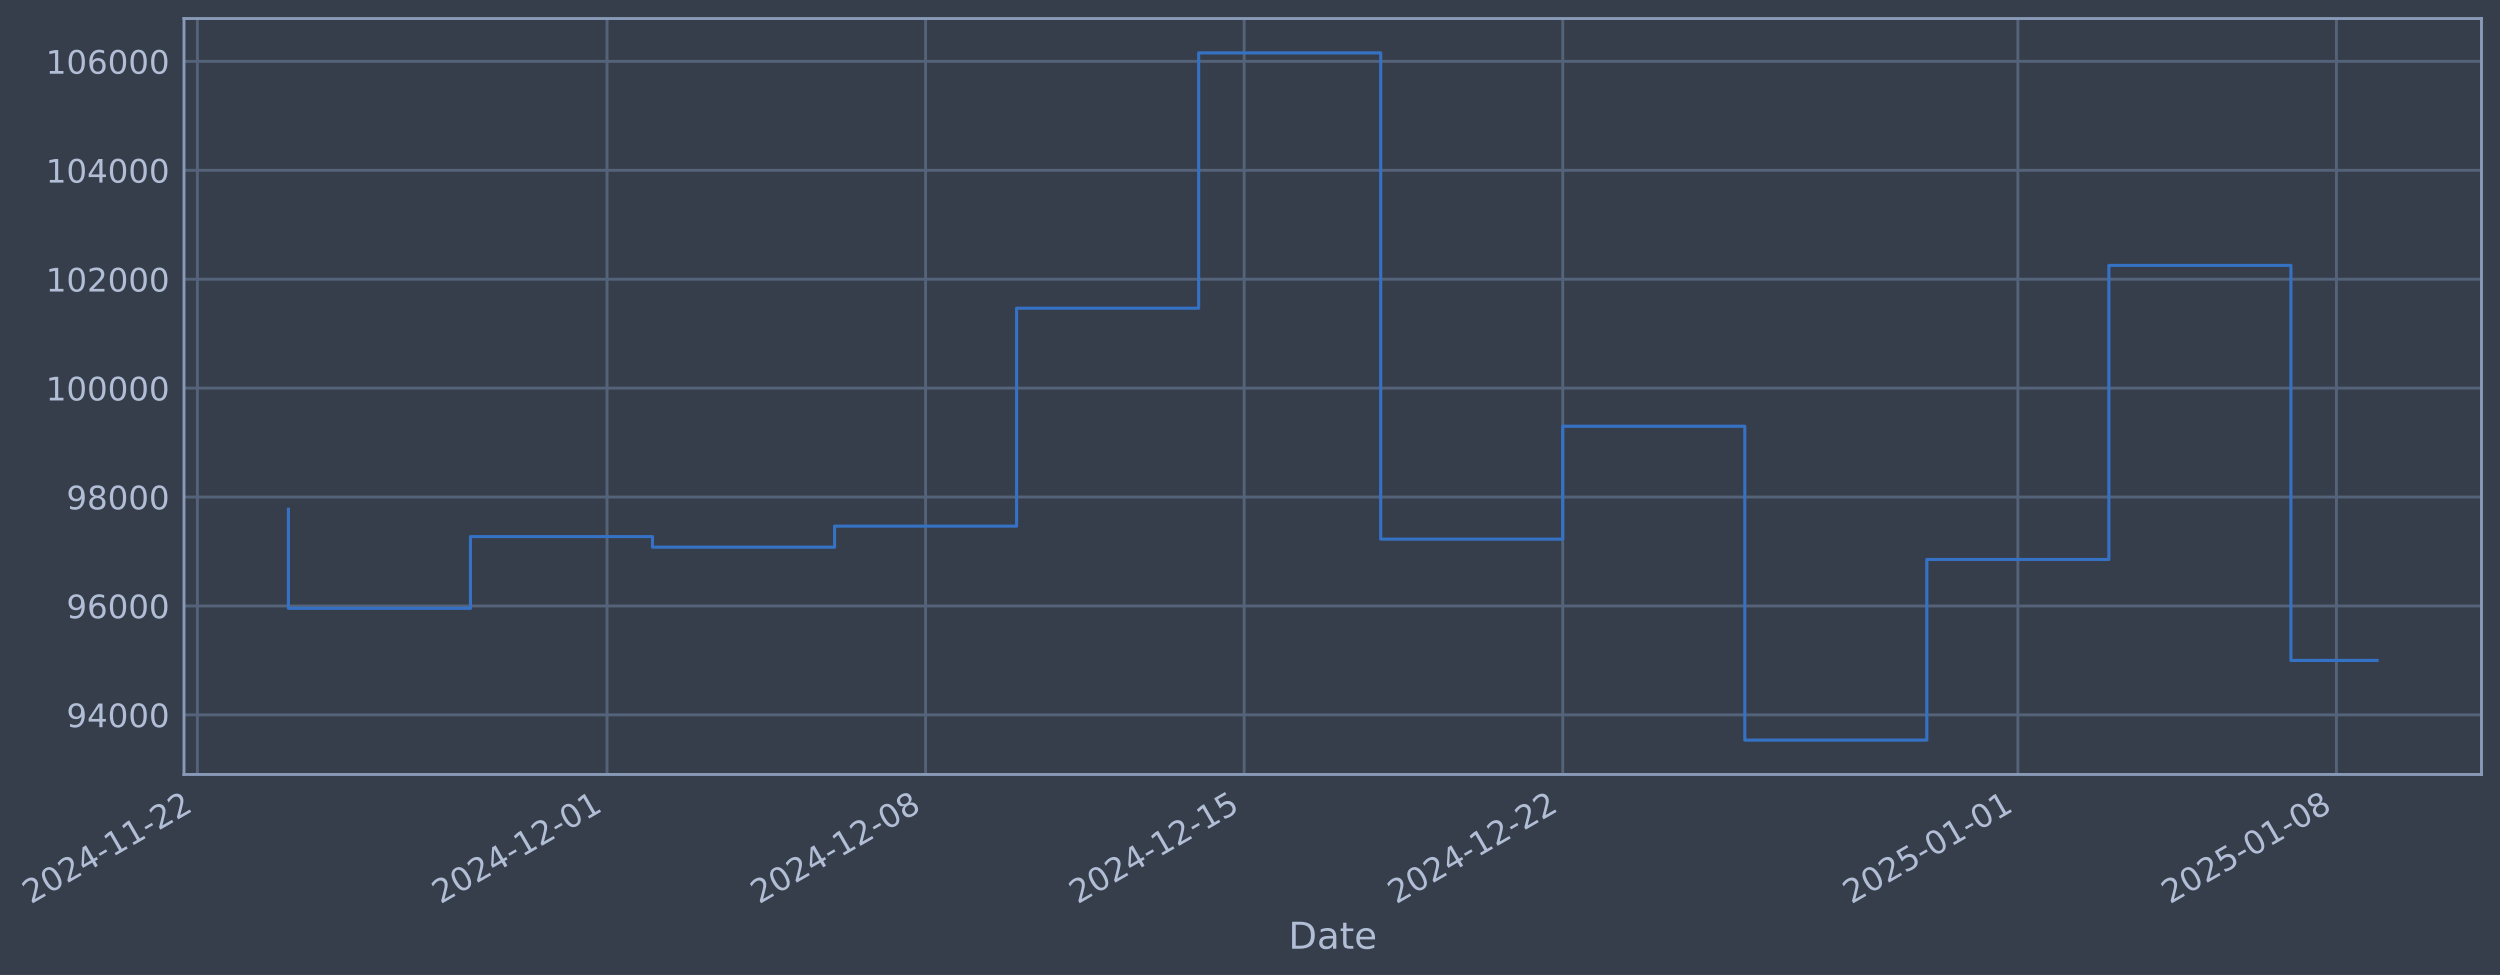
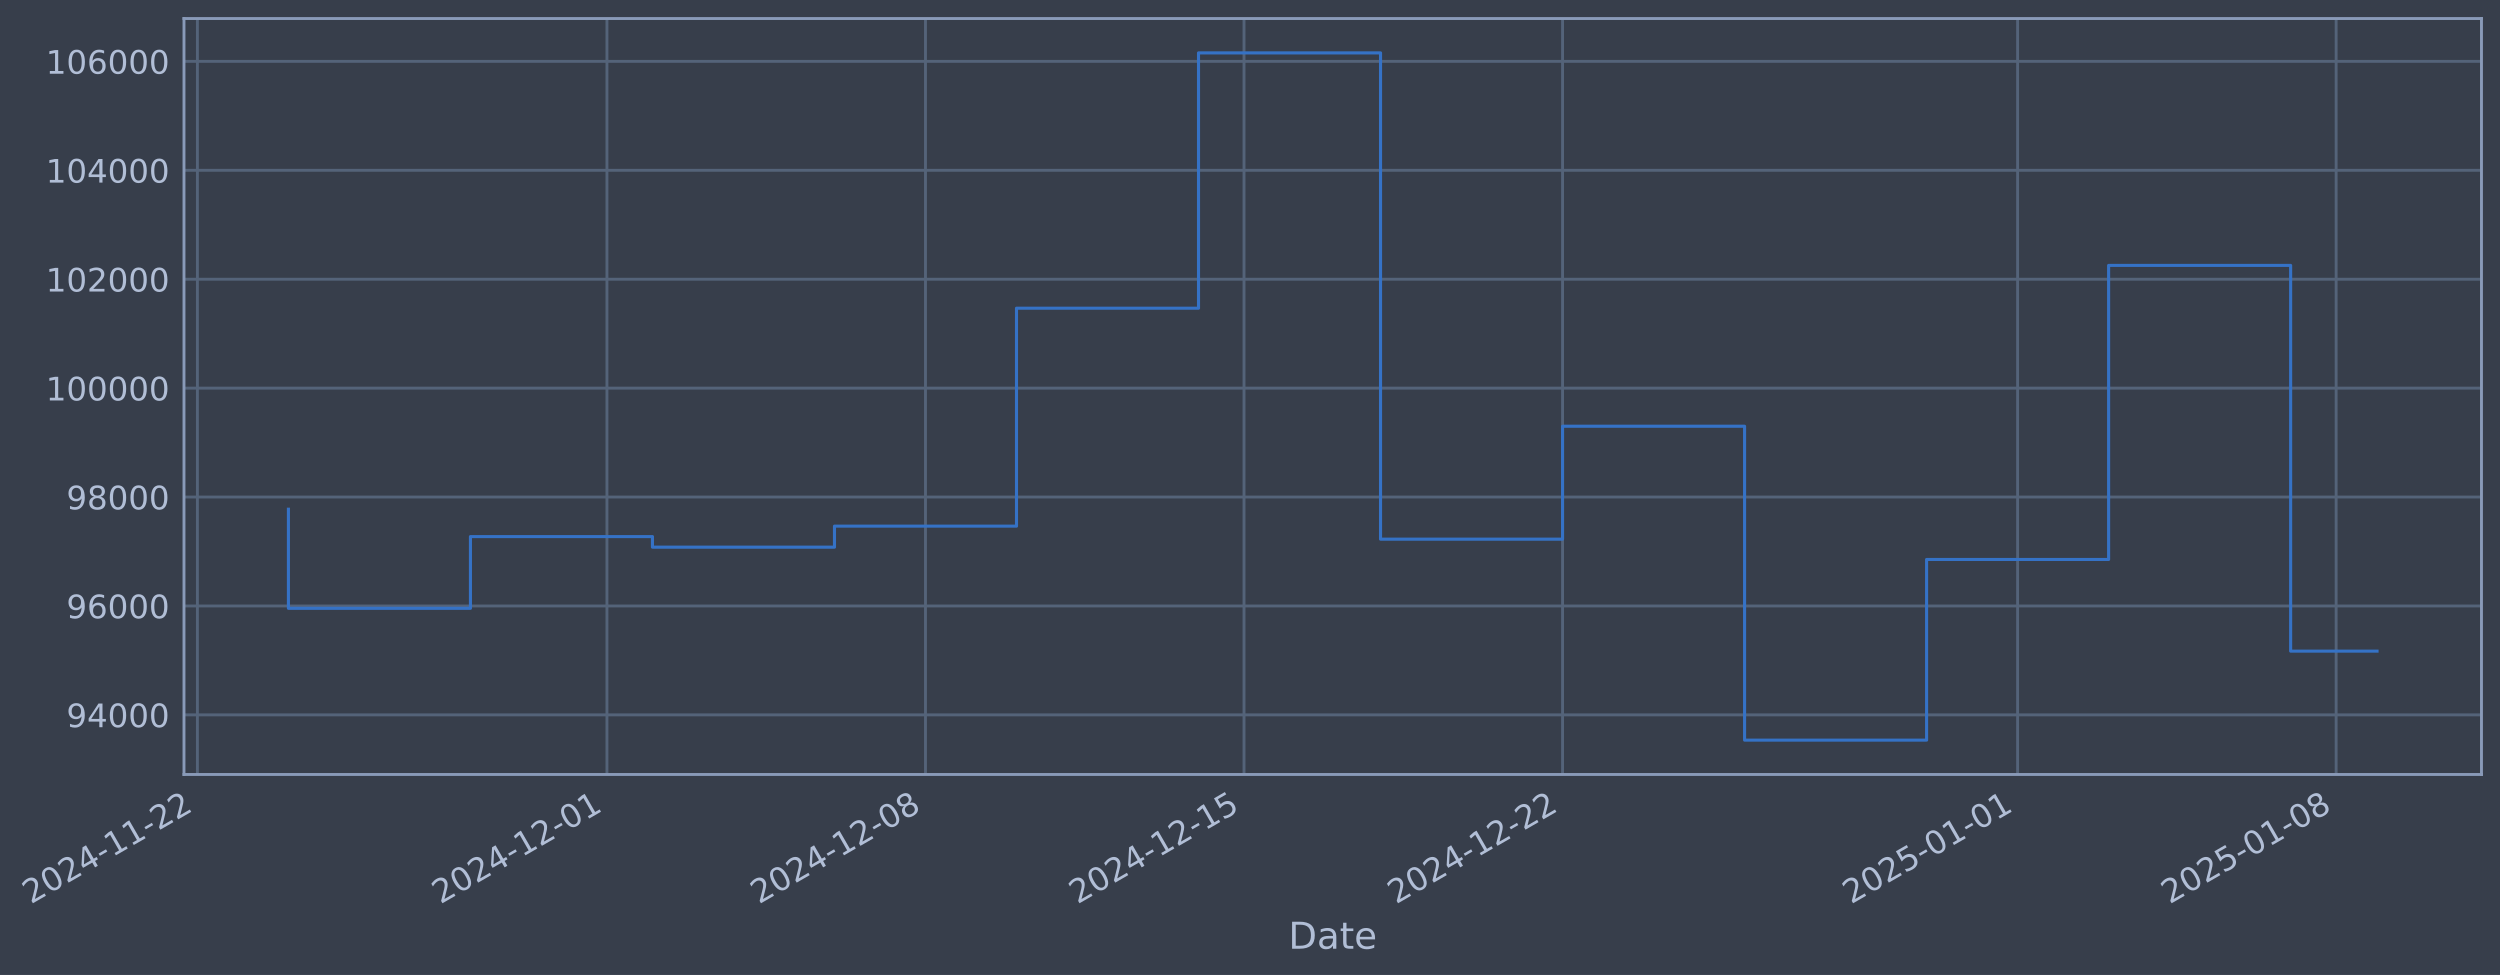
- <svg xmlns="http://www.w3.org/2000/svg" xmlns:xlink="http://www.w3.org/1999/xlink" width="971.502pt" height="378.87pt" viewBox="0 0 971.502 378.87" version="1.1">
+ <svg xmlns="http://www.w3.org/2000/svg" xmlns:xlink="http://www.w3.org/1999/xlink" width="971.497pt" height="378.87pt" viewBox="0 0 971.497 378.87" version="1.1">
  <defs>
    <style type="text/css">*{stroke-linejoin: round; stroke-linecap: butt}</style>
  </defs>
  <g id="figure_1">
    <g id="patch_1">
-       <path d="M 0 378.87  L 971.502 378.87  L 971.502 0  L 0 0  z " style="fill: #373e4b" />
+       <path d="M 0 378.87  L 971.497 378.87  L 971.497 0  L 0 0  z " style="fill: #373e4b" />
    </g>
    <g id="axes_1">
      <g id="patch_2">
-         <path d="M 71.502 300.96  L 964.302 300.96  L 964.302 7.2  L 71.502 7.2  z " style="fill: #373e4b" />
+         <path d="M 71.497 300.96  L 964.297 300.96  L 964.297 7.2  L 71.497 7.2  z " style="fill: #373e4b" />
      </g>
      <g id="matplotlib.axis_1">
        <g id="xtick_1">
          <g id="line2d_1">
-             <path d="M 76.713 300.96  L 76.713 7.2  " clip-path="url(#p87ad16ee1e)" style="fill: none; stroke: #546379; stroke-width: 1.12; stroke-linecap: square" />
+             <path d="M 76.713 300.96  L 76.713 7.2  " clip-path="url(#pee4862f0d2)" style="fill: none; stroke: #546379; stroke-width: 1.12; stroke-linecap: square" />
          </g>
          <g id="line2d_2" />
          <g id="text_1">
            <g style="fill: #b1bed6" transform="translate(11.98702 351.4642) rotate(-30) scale(0.126 -0.126)">
              <defs>
                <path id="DejaVuSans-32" d="M 1228 531  L 3431 531  L 3431 0  L 469 0  L 469 531  Q 828 903 1448 1529  Q 2069 2156 2228 2338  Q 2531 2678 2651 2914  Q 2772 3150 2772 3378  Q 2772 3750 2511 3984  Q 2250 4219 1831 4219  Q 1534 4219 1204 4116  Q 875 4013 500 3803  L 500 4441  Q 881 4594 1212 4672  Q 1544 4750 1819 4750  Q 2544 4750 2975 4387  Q 3406 4025 3406 3419  Q 3406 3131 3298 2873  Q 3191 2616 2906 2266  Q 2828 2175 2409 1742  Q 1991 1309 1228 531  z " transform="scale(0.015625)" />
                <path id="DejaVuSans-30" d="M 2034 4250  Q 1547 4250 1301 3770  Q 1056 3291 1056 2328  Q 1056 1369 1301 889  Q 1547 409 2034 409  Q 2525 409 2770 889  Q 3016 1369 3016 2328  Q 3016 3291 2770 3770  Q 2525 4250 2034 4250  z M 2034 4750  Q 2819 4750 3233 4129  Q 3647 3509 3647 2328  Q 3647 1150 3233 529  Q 2819 -91 2034 -91  Q 1250 -91 836 529  Q 422 1150 422 2328  Q 422 3509 836 4129  Q 1250 4750 2034 4750  z " transform="scale(0.015625)" />
                <path id="DejaVuSans-34" d="M 2419 4116  L 825 1625  L 2419 1625  L 2419 4116  z M 2253 4666  L 3047 4666  L 3047 1625  L 3713 1625  L 3713 1100  L 3047 1100  L 3047 0  L 2419 0  L 2419 1100  L 313 1100  L 313 1709  L 2253 4666  z " transform="scale(0.015625)" />
                <path id="DejaVuSans-2d" d="M 313 2009  L 1997 2009  L 1997 1497  L 313 1497  L 313 2009  z " transform="scale(0.015625)" />
                <path id="DejaVuSans-31" d="M 794 531  L 1825 531  L 1825 4091  L 703 3866  L 703 4441  L 1819 4666  L 2450 4666  L 2450 531  L 3481 531  L 3481 0  L 794 0  L 794 531  z " transform="scale(0.015625)" />
              </defs>
              <use xlink:href="#DejaVuSans-32" />
              <use xlink:href="#DejaVuSans-30" transform="translate(63.62305 0)" />
              <use xlink:href="#DejaVuSans-32" transform="translate(127.2461 0)" />
              <use xlink:href="#DejaVuSans-34" transform="translate(190.8691 0)" />
              <use xlink:href="#DejaVuSans-2d" transform="translate(254.4922 0)" />
              <use xlink:href="#DejaVuSans-31" transform="translate(290.5762 0)" />
              <use xlink:href="#DejaVuSans-31" transform="translate(354.1992 0)" />
              <use xlink:href="#DejaVuSans-2d" transform="translate(417.8223 0)" />
              <use xlink:href="#DejaVuSans-32" transform="translate(453.9062 0)" />
              <use xlink:href="#DejaVuSans-32" transform="translate(517.5293 0)" />
            </g>
          </g>
        </g>
        <g id="xtick_2">
          <g id="line2d_3">
-             <path d="M 235.883 300.96  L 235.883 7.2  " clip-path="url(#p87ad16ee1e)" style="fill: none; stroke: #546379; stroke-width: 1.12; stroke-linecap: square" />
+             <path d="M 235.861 300.96  L 235.861 7.2  " clip-path="url(#pee4862f0d2)" style="fill: none; stroke: #546379; stroke-width: 1.12; stroke-linecap: square" />
          </g>
          <g id="line2d_4" />
          <g id="text_2">
-             <g style="fill: #b1bed6" transform="translate(171.158 351.4642) rotate(-30) scale(0.126 -0.126)">
+             <g style="fill: #b1bed6" transform="translate(171.1357 351.4642) rotate(-30) scale(0.126 -0.126)">
              <use xlink:href="#DejaVuSans-32" />
              <use xlink:href="#DejaVuSans-30" transform="translate(63.62305 0)" />
              <use xlink:href="#DejaVuSans-32" transform="translate(127.2461 0)" />
              <use xlink:href="#DejaVuSans-34" transform="translate(190.8691 0)" />
              <use xlink:href="#DejaVuSans-2d" transform="translate(254.4922 0)" />
              <use xlink:href="#DejaVuSans-31" transform="translate(290.5762 0)" />
              <use xlink:href="#DejaVuSans-32" transform="translate(354.1992 0)" />
              <use xlink:href="#DejaVuSans-2d" transform="translate(417.8223 0)" />
              <use xlink:href="#DejaVuSans-30" transform="translate(453.9062 0)" />
              <use xlink:href="#DejaVuSans-31" transform="translate(517.5293 0)" />
            </g>
          </g>
        </g>
        <g id="xtick_3">
          <g id="line2d_5">
-             <path d="M 359.683 300.96  L 359.683 7.2  " clip-path="url(#p87ad16ee1e)" style="fill: none; stroke: #546379; stroke-width: 1.12; stroke-linecap: square" />
+             <path d="M 359.644 300.96  L 359.644 7.2  " clip-path="url(#pee4862f0d2)" style="fill: none; stroke: #546379; stroke-width: 1.12; stroke-linecap: square" />
          </g>
          <g id="line2d_6" />
          <g id="text_3">
-             <g style="fill: #b1bed6" transform="translate(294.9576 351.4642) rotate(-30) scale(0.126 -0.126)">
+             <g style="fill: #b1bed6" transform="translate(294.918 351.4642) rotate(-30) scale(0.126 -0.126)">
              <defs>
                <path id="DejaVuSans-38" d="M 2034 2216  Q 1584 2216 1326 1975  Q 1069 1734 1069 1313  Q 1069 891 1326 650  Q 1584 409 2034 409  Q 2484 409 2743 651  Q 3003 894 3003 1313  Q 3003 1734 2745 1975  Q 2488 2216 2034 2216  z M 1403 2484  Q 997 2584 770 2862  Q 544 3141 544 3541  Q 544 4100 942 4425  Q 1341 4750 2034 4750  Q 2731 4750 3128 4425  Q 3525 4100 3525 3541  Q 3525 3141 3298 2862  Q 3072 2584 2669 2484  Q 3125 2378 3379 2068  Q 3634 1759 3634 1313  Q 3634 634 3220 271  Q 2806 -91 2034 -91  Q 1263 -91 848 271  Q 434 634 434 1313  Q 434 1759 690 2068  Q 947 2378 1403 2484  z M 1172 3481  Q 1172 3119 1398 2916  Q 1625 2713 2034 2713  Q 2441 2713 2670 2916  Q 2900 3119 2900 3481  Q 2900 3844 2670 4047  Q 2441 4250 2034 4250  Q 1625 4250 1398 4047  Q 1172 3844 1172 3481  z " transform="scale(0.015625)" />
              </defs>
              <use xlink:href="#DejaVuSans-32" />
              <use xlink:href="#DejaVuSans-30" transform="translate(63.62305 0)" />
              <use xlink:href="#DejaVuSans-32" transform="translate(127.2461 0)" />
              <use xlink:href="#DejaVuSans-34" transform="translate(190.8691 0)" />
              <use xlink:href="#DejaVuSans-2d" transform="translate(254.4922 0)" />
              <use xlink:href="#DejaVuSans-31" transform="translate(290.5762 0)" />
              <use xlink:href="#DejaVuSans-32" transform="translate(354.1992 0)" />
              <use xlink:href="#DejaVuSans-2d" transform="translate(417.8223 0)" />
              <use xlink:href="#DejaVuSans-30" transform="translate(453.9062 0)" />
              <use xlink:href="#DejaVuSans-38" transform="translate(517.5293 0)" />
            </g>
          </g>
        </g>
        <g id="xtick_4">
          <g id="line2d_7">
-             <path d="M 483.483 300.96  L 483.483 7.2  " clip-path="url(#p87ad16ee1e)" style="fill: none; stroke: #546379; stroke-width: 1.12; stroke-linecap: square" />
+             <path d="M 483.426 300.96  L 483.426 7.2  " clip-path="url(#pee4862f0d2)" style="fill: none; stroke: #546379; stroke-width: 1.12; stroke-linecap: square" />
          </g>
          <g id="line2d_8" />
          <g id="text_4">
-             <g style="fill: #b1bed6" transform="translate(418.7572 351.4642) rotate(-30) scale(0.126 -0.126)">
+             <g style="fill: #b1bed6" transform="translate(418.7003 351.4642) rotate(-30) scale(0.126 -0.126)">
              <defs>
                <path id="DejaVuSans-35" d="M 691 4666  L 3169 4666  L 3169 4134  L 1269 4134  L 1269 2991  Q 1406 3038 1543 3061  Q 1681 3084 1819 3084  Q 2600 3084 3056 2656  Q 3513 2228 3513 1497  Q 3513 744 3044 326  Q 2575 -91 1722 -91  Q 1428 -91 1123 -41  Q 819 9 494 109  L 494 744  Q 775 591 1075 516  Q 1375 441 1709 441  Q 2250 441 2565 725  Q 2881 1009 2881 1497  Q 2881 1984 2565 2268  Q 2250 2553 1709 2553  Q 1456 2553 1204 2497  Q 953 2441 691 2322  L 691 4666  z " transform="scale(0.015625)" />
              </defs>
              <use xlink:href="#DejaVuSans-32" />
              <use xlink:href="#DejaVuSans-30" transform="translate(63.62305 0)" />
              <use xlink:href="#DejaVuSans-32" transform="translate(127.2461 0)" />
              <use xlink:href="#DejaVuSans-34" transform="translate(190.8691 0)" />
              <use xlink:href="#DejaVuSans-2d" transform="translate(254.4922 0)" />
              <use xlink:href="#DejaVuSans-31" transform="translate(290.5762 0)" />
              <use xlink:href="#DejaVuSans-32" transform="translate(354.1992 0)" />
              <use xlink:href="#DejaVuSans-2d" transform="translate(417.8223 0)" />
              <use xlink:href="#DejaVuSans-31" transform="translate(453.9062 0)" />
              <use xlink:href="#DejaVuSans-35" transform="translate(517.5293 0)" />
            </g>
          </g>
        </g>
        <g id="xtick_5">
          <g id="line2d_9">
-             <path d="M 607.282 300.96  L 607.282 7.2  " clip-path="url(#p87ad16ee1e)" style="fill: none; stroke: #546379; stroke-width: 1.12; stroke-linecap: square" />
+             <path d="M 607.208 300.96  L 607.208 7.2  " clip-path="url(#pee4862f0d2)" style="fill: none; stroke: #546379; stroke-width: 1.12; stroke-linecap: square" />
          </g>
          <g id="line2d_10" />
          <g id="text_5">
-             <g style="fill: #b1bed6" transform="translate(542.5569 351.4642) rotate(-30) scale(0.126 -0.126)">
+             <g style="fill: #b1bed6" transform="translate(542.4826 351.4642) rotate(-30) scale(0.126 -0.126)">
              <use xlink:href="#DejaVuSans-32" />
              <use xlink:href="#DejaVuSans-30" transform="translate(63.62305 0)" />
              <use xlink:href="#DejaVuSans-32" transform="translate(127.2461 0)" />
              <use xlink:href="#DejaVuSans-34" transform="translate(190.8691 0)" />
              <use xlink:href="#DejaVuSans-2d" transform="translate(254.4922 0)" />
              <use xlink:href="#DejaVuSans-31" transform="translate(290.5762 0)" />
              <use xlink:href="#DejaVuSans-32" transform="translate(354.1992 0)" />
              <use xlink:href="#DejaVuSans-2d" transform="translate(417.8223 0)" />
              <use xlink:href="#DejaVuSans-32" transform="translate(453.9062 0)" />
              <use xlink:href="#DejaVuSans-32" transform="translate(517.5293 0)" />
            </g>
          </g>
        </g>
        <g id="xtick_6">
          <g id="line2d_11">
-             <path d="M 784.139 300.96  L 784.139 7.2  " clip-path="url(#p87ad16ee1e)" style="fill: none; stroke: #546379; stroke-width: 1.12; stroke-linecap: square" />
+             <path d="M 784.04 300.96  L 784.04 7.2  " clip-path="url(#pee4862f0d2)" style="fill: none; stroke: #546379; stroke-width: 1.12; stroke-linecap: square" />
          </g>
          <g id="line2d_12" />
          <g id="text_6">
-             <g style="fill: #b1bed6" transform="translate(719.4135 351.4642) rotate(-30) scale(0.126 -0.126)">
+             <g style="fill: #b1bed6" transform="translate(719.3145 351.4642) rotate(-30) scale(0.126 -0.126)">
              <use xlink:href="#DejaVuSans-32" />
              <use xlink:href="#DejaVuSans-30" transform="translate(63.62305 0)" />
              <use xlink:href="#DejaVuSans-32" transform="translate(127.2461 0)" />
              <use xlink:href="#DejaVuSans-35" transform="translate(190.8691 0)" />
              <use xlink:href="#DejaVuSans-2d" transform="translate(254.4922 0)" />
              <use xlink:href="#DejaVuSans-30" transform="translate(290.5762 0)" />
              <use xlink:href="#DejaVuSans-31" transform="translate(354.1992 0)" />
              <use xlink:href="#DejaVuSans-2d" transform="translate(417.8223 0)" />
              <use xlink:href="#DejaVuSans-30" transform="translate(453.9062 0)" />
              <use xlink:href="#DejaVuSans-31" transform="translate(517.5293 0)" />
            </g>
          </g>
        </g>
        <g id="xtick_7">
          <g id="line2d_13">
-             <path d="M 907.939 300.96  L 907.939 7.2  " clip-path="url(#p87ad16ee1e)" style="fill: none; stroke: #546379; stroke-width: 1.12; stroke-linecap: square" />
+             <path d="M 907.822 300.96  L 907.822 7.2  " clip-path="url(#pee4862f0d2)" style="fill: none; stroke: #546379; stroke-width: 1.12; stroke-linecap: square" />
          </g>
          <g id="line2d_14" />
          <g id="text_7">
-             <g style="fill: #b1bed6" transform="translate(843.2131 351.4642) rotate(-30) scale(0.126 -0.126)">
+             <g style="fill: #b1bed6" transform="translate(843.0968 351.4642) rotate(-30) scale(0.126 -0.126)">
              <use xlink:href="#DejaVuSans-32" />
              <use xlink:href="#DejaVuSans-30" transform="translate(63.62305 0)" />
              <use xlink:href="#DejaVuSans-32" transform="translate(127.2461 0)" />
              <use xlink:href="#DejaVuSans-35" transform="translate(190.8691 0)" />
              <use xlink:href="#DejaVuSans-2d" transform="translate(254.4922 0)" />
              <use xlink:href="#DejaVuSans-30" transform="translate(290.5762 0)" />
              <use xlink:href="#DejaVuSans-31" transform="translate(354.1992 0)" />
              <use xlink:href="#DejaVuSans-2d" transform="translate(417.8223 0)" />
              <use xlink:href="#DejaVuSans-30" transform="translate(453.9062 0)" />
              <use xlink:href="#DejaVuSans-38" transform="translate(517.5293 0)" />
            </g>
          </g>
        </g>
        <g id="text_8">
-           <g style="fill: #b1bed6" transform="translate(500.6929 368.6753) scale(0.144 -0.144)">
+           <g style="fill: #b1bed6" transform="translate(500.688 368.6753) scale(0.144 -0.144)">
            <defs>
              <path id="DejaVuSans-44" d="M 1259 4147  L 1259 519  L 2022 519  Q 2988 519 3436 956  Q 3884 1394 3884 2338  Q 3884 3275 3436 3711  Q 2988 4147 2022 4147  L 1259 4147  z M 628 4666  L 1925 4666  Q 3281 4666 3915 4102  Q 4550 3538 4550 2338  Q 4550 1131 3912 565  Q 3275 0 1925 0  L 628 0  L 628 4666  z " transform="scale(0.015625)" />
              <path id="DejaVuSans-61" d="M 2194 1759  Q 1497 1759 1228 1600  Q 959 1441 959 1056  Q 959 750 1161 570  Q 1363 391 1709 391  Q 2188 391 2477 730  Q 2766 1069 2766 1631  L 2766 1759  L 2194 1759  z M 3341 1997  L 3341 0  L 2766 0  L 2766 531  Q 2569 213 2275 61  Q 1981 -91 1556 -91  Q 1019 -91 701 211  Q 384 513 384 1019  Q 384 1609 779 1909  Q 1175 2209 1959 2209  L 2766 2209  L 2766 2266  Q 2766 2663 2505 2880  Q 2244 3097 1772 3097  Q 1472 3097 1187 3025  Q 903 2953 641 2809  L 641 3341  Q 956 3463 1253 3523  Q 1550 3584 1831 3584  Q 2591 3584 2966 3190  Q 3341 2797 3341 1997  z " transform="scale(0.015625)" />
              <path id="DejaVuSans-74" d="M 1172 4494  L 1172 3500  L 2356 3500  L 2356 3053  L 1172 3053  L 1172 1153  Q 1172 725 1289 603  Q 1406 481 1766 481  L 2356 481  L 2356 0  L 1766 0  Q 1100 0 847 248  Q 594 497 594 1153  L 594 3053  L 172 3053  L 172 3500  L 594 3500  L 594 4494  L 1172 4494  z " transform="scale(0.015625)" />
              <path id="DejaVuSans-65" d="M 3597 1894  L 3597 1613  L 953 1613  Q 991 1019 1311 708  Q 1631 397 2203 397  Q 2534 397 2845 478  Q 3156 559 3463 722  L 3463 178  Q 3153 47 2828 -22  Q 2503 -91 2169 -91  Q 1331 -91 842 396  Q 353 884 353 1716  Q 353 2575 817 3079  Q 1281 3584 2069 3584  Q 2775 3584 3186 3129  Q 3597 2675 3597 1894  z M 3022 2063  Q 3016 2534 2758 2815  Q 2500 3097 2075 3097  Q 1594 3097 1305 2825  Q 1016 2553 972 2059  L 3022 2063  z " transform="scale(0.015625)" />
            </defs>
            <use xlink:href="#DejaVuSans-44" />
            <use xlink:href="#DejaVuSans-61" transform="translate(77.00195 0)" />
            <use xlink:href="#DejaVuSans-74" transform="translate(138.2812 0)" />
            <use xlink:href="#DejaVuSans-65" transform="translate(177.4902 0)" />
          </g>
        </g>
      </g>
      <g id="matplotlib.axis_2">
        <g id="ytick_1">
          <g id="line2d_15">
-             <path d="M 71.502 277.797  L 964.302 277.797  " clip-path="url(#p87ad16ee1e)" style="fill: none; stroke: #546379; stroke-width: 1.12; stroke-linecap: square" />
+             <path d="M 71.497 277.797  L 964.297 277.797  " clip-path="url(#pee4862f0d2)" style="fill: none; stroke: #546379; stroke-width: 1.12; stroke-linecap: square" />
          </g>
          <g id="line2d_16" />
          <g id="text_9">
-             <g style="fill: #b1bed6" transform="translate(25.81828 282.5841) scale(0.126 -0.126)">
+             <g style="fill: #b1bed6" transform="translate(25.81333 282.5841) scale(0.126 -0.126)">
              <defs>
                <path id="DejaVuSans-39" d="M 703 97  L 703 672  Q 941 559 1184 500  Q 1428 441 1663 441  Q 2288 441 2617 861  Q 2947 1281 2994 2138  Q 2813 1869 2534 1725  Q 2256 1581 1919 1581  Q 1219 1581 811 2004  Q 403 2428 403 3163  Q 403 3881 828 4315  Q 1253 4750 1959 4750  Q 2769 4750 3195 4129  Q 3622 3509 3622 2328  Q 3622 1225 3098 567  Q 2575 -91 1691 -91  Q 1453 -91 1209 -44  Q 966 3 703 97  z M 1959 2075  Q 2384 2075 2632 2365  Q 2881 2656 2881 3163  Q 2881 3666 2632 3958  Q 2384 4250 1959 4250  Q 1534 4250 1286 3958  Q 1038 3666 1038 3163  Q 1038 2656 1286 2365  Q 1534 2075 1959 2075  z " transform="scale(0.015625)" />
              </defs>
              <use xlink:href="#DejaVuSans-39" />
              <use xlink:href="#DejaVuSans-34" transform="translate(63.62305 0)" />
              <use xlink:href="#DejaVuSans-30" transform="translate(127.2461 0)" />
              <use xlink:href="#DejaVuSans-30" transform="translate(190.8691 0)" />
              <use xlink:href="#DejaVuSans-30" transform="translate(254.4922 0)" />
            </g>
          </g>
        </g>
        <g id="ytick_2">
          <g id="line2d_17">
-             <path d="M 71.502 235.473  L 964.302 235.473  " clip-path="url(#p87ad16ee1e)" style="fill: none; stroke: #546379; stroke-width: 1.12; stroke-linecap: square" />
+             <path d="M 71.497 235.473  L 964.297 235.473  " clip-path="url(#pee4862f0d2)" style="fill: none; stroke: #546379; stroke-width: 1.12; stroke-linecap: square" />
          </g>
          <g id="line2d_18" />
          <g id="text_10">
-             <g style="fill: #b1bed6" transform="translate(25.81828 240.2602) scale(0.126 -0.126)">
+             <g style="fill: #b1bed6" transform="translate(25.81333 240.2602) scale(0.126 -0.126)">
              <defs>
                <path id="DejaVuSans-36" d="M 2113 2584  Q 1688 2584 1439 2293  Q 1191 2003 1191 1497  Q 1191 994 1439 701  Q 1688 409 2113 409  Q 2538 409 2786 701  Q 3034 994 3034 1497  Q 3034 2003 2786 2293  Q 2538 2584 2113 2584  z M 3366 4563  L 3366 3988  Q 3128 4100 2886 4159  Q 2644 4219 2406 4219  Q 1781 4219 1451 3797  Q 1122 3375 1075 2522  Q 1259 2794 1537 2939  Q 1816 3084 2150 3084  Q 2853 3084 3261 2657  Q 3669 2231 3669 1497  Q 3669 778 3244 343  Q 2819 -91 2113 -91  Q 1303 -91 875 529  Q 447 1150 447 2328  Q 447 3434 972 4092  Q 1497 4750 2381 4750  Q 2619 4750 2861 4703  Q 3103 4656 3366 4563  z " transform="scale(0.015625)" />
              </defs>
              <use xlink:href="#DejaVuSans-39" />
              <use xlink:href="#DejaVuSans-36" transform="translate(63.62305 0)" />
              <use xlink:href="#DejaVuSans-30" transform="translate(127.2461 0)" />
              <use xlink:href="#DejaVuSans-30" transform="translate(190.8691 0)" />
              <use xlink:href="#DejaVuSans-30" transform="translate(254.4922 0)" />
            </g>
          </g>
        </g>
        <g id="ytick_3">
          <g id="line2d_19">
-             <path d="M 71.502 193.149  L 964.302 193.149  " clip-path="url(#p87ad16ee1e)" style="fill: none; stroke: #546379; stroke-width: 1.12; stroke-linecap: square" />
+             <path d="M 71.497 193.149  L 964.297 193.149  " clip-path="url(#pee4862f0d2)" style="fill: none; stroke: #546379; stroke-width: 1.12; stroke-linecap: square" />
          </g>
          <g id="line2d_20" />
          <g id="text_11">
-             <g style="fill: #b1bed6" transform="translate(25.81828 197.9364) scale(0.126 -0.126)">
+             <g style="fill: #b1bed6" transform="translate(25.81333 197.9364) scale(0.126 -0.126)">
              <use xlink:href="#DejaVuSans-39" />
              <use xlink:href="#DejaVuSans-38" transform="translate(63.62305 0)" />
              <use xlink:href="#DejaVuSans-30" transform="translate(127.2461 0)" />
              <use xlink:href="#DejaVuSans-30" transform="translate(190.8691 0)" />
              <use xlink:href="#DejaVuSans-30" transform="translate(254.4922 0)" />
            </g>
          </g>
        </g>
        <g id="ytick_4">
          <g id="line2d_21">
-             <path d="M 71.502 150.826  L 964.302 150.826  " clip-path="url(#p87ad16ee1e)" style="fill: none; stroke: #546379; stroke-width: 1.12; stroke-linecap: square" />
+             <path d="M 71.497 150.826  L 964.297 150.826  " clip-path="url(#pee4862f0d2)" style="fill: none; stroke: #546379; stroke-width: 1.12; stroke-linecap: square" />
          </g>
          <g id="line2d_22" />
          <g id="text_12">
-             <g style="fill: #b1bed6" transform="translate(17.80153 155.6126) scale(0.126 -0.126)">
+             <g style="fill: #b1bed6" transform="translate(17.79658 155.6126) scale(0.126 -0.126)">
              <use xlink:href="#DejaVuSans-31" />
              <use xlink:href="#DejaVuSans-30" transform="translate(63.62305 0)" />
              <use xlink:href="#DejaVuSans-30" transform="translate(127.2461 0)" />
              <use xlink:href="#DejaVuSans-30" transform="translate(190.8691 0)" />
              <use xlink:href="#DejaVuSans-30" transform="translate(254.4922 0)" />
              <use xlink:href="#DejaVuSans-30" transform="translate(318.1152 0)" />
            </g>
          </g>
        </g>
        <g id="ytick_5">
          <g id="line2d_23">
-             <path d="M 71.502 108.502  L 964.302 108.502  " clip-path="url(#p87ad16ee1e)" style="fill: none; stroke: #546379; stroke-width: 1.12; stroke-linecap: square" />
+             <path d="M 71.497 108.502  L 964.297 108.502  " clip-path="url(#pee4862f0d2)" style="fill: none; stroke: #546379; stroke-width: 1.12; stroke-linecap: square" />
          </g>
          <g id="line2d_24" />
          <g id="text_13">
-             <g style="fill: #b1bed6" transform="translate(17.80153 113.2888) scale(0.126 -0.126)">
+             <g style="fill: #b1bed6" transform="translate(17.79658 113.2888) scale(0.126 -0.126)">
              <use xlink:href="#DejaVuSans-31" />
              <use xlink:href="#DejaVuSans-30" transform="translate(63.62305 0)" />
              <use xlink:href="#DejaVuSans-32" transform="translate(127.2461 0)" />
              <use xlink:href="#DejaVuSans-30" transform="translate(190.8691 0)" />
              <use xlink:href="#DejaVuSans-30" transform="translate(254.4922 0)" />
              <use xlink:href="#DejaVuSans-30" transform="translate(318.1152 0)" />
            </g>
          </g>
        </g>
        <g id="ytick_6">
          <g id="line2d_25">
-             <path d="M 71.502 66.178  L 964.302 66.178  " clip-path="url(#p87ad16ee1e)" style="fill: none; stroke: #546379; stroke-width: 1.12; stroke-linecap: square" />
+             <path d="M 71.497 66.178  L 964.297 66.178  " clip-path="url(#pee4862f0d2)" style="fill: none; stroke: #546379; stroke-width: 1.12; stroke-linecap: square" />
          </g>
          <g id="line2d_26" />
          <g id="text_14">
-             <g style="fill: #b1bed6" transform="translate(17.80153 70.96502) scale(0.126 -0.126)">
+             <g style="fill: #b1bed6" transform="translate(17.79658 70.96502) scale(0.126 -0.126)">
              <use xlink:href="#DejaVuSans-31" />
              <use xlink:href="#DejaVuSans-30" transform="translate(63.62305 0)" />
              <use xlink:href="#DejaVuSans-34" transform="translate(127.2461 0)" />
              <use xlink:href="#DejaVuSans-30" transform="translate(190.8691 0)" />
              <use xlink:href="#DejaVuSans-30" transform="translate(254.4922 0)" />
              <use xlink:href="#DejaVuSans-30" transform="translate(318.1152 0)" />
            </g>
          </g>
        </g>
        <g id="ytick_7">
          <g id="line2d_27">
-             <path d="M 71.502 23.854  L 964.302 23.854  " clip-path="url(#p87ad16ee1e)" style="fill: none; stroke: #546379; stroke-width: 1.12; stroke-linecap: square" />
+             <path d="M 71.497 23.854  L 964.297 23.854  " clip-path="url(#pee4862f0d2)" style="fill: none; stroke: #546379; stroke-width: 1.12; stroke-linecap: square" />
          </g>
          <g id="line2d_28" />
          <g id="text_15">
-             <g style="fill: #b1bed6" transform="translate(17.80153 28.64121) scale(0.126 -0.126)">
+             <g style="fill: #b1bed6" transform="translate(17.79658 28.64121) scale(0.126 -0.126)">
              <use xlink:href="#DejaVuSans-31" />
              <use xlink:href="#DejaVuSans-30" transform="translate(63.62305 0)" />
              <use xlink:href="#DejaVuSans-36" transform="translate(127.2461 0)" />
              <use xlink:href="#DejaVuSans-30" transform="translate(190.8691 0)" />
              <use xlink:href="#DejaVuSans-30" transform="translate(254.4922 0)" />
              <use xlink:href="#DejaVuSans-30" transform="translate(318.1152 0)" />
            </g>
          </g>
        </g>
      </g>
      <g id="line2d_29">
-         <path d="M 112.084 197.87  L 112.084 236.383  L 182.826 236.383  L 182.826 208.521  L 253.569 208.521  L 253.569 212.628  L 324.312 212.628  L 324.312 204.459  L 395.054 204.459  L 395.054 119.77  L 465.797 119.77  L 465.797 20.553  L 536.54 20.553  L 536.54 209.517  L 607.282 209.517  L 607.282 165.636  L 678.025 165.636  L 678.025 287.607  L 748.768 287.607  L 748.768 217.409  L 819.51 217.409  L 819.51 103.141  L 890.253 103.141  L 890.253 256.648  L 923.72 256.648  " clip-path="url(#p87ad16ee1e)" style="fill: none; stroke: #3572c6; stroke-width: 1.2; stroke-linecap: square" />
+         <path d="M 112.079 197.87  L 112.079 236.383  L 182.812 236.383  L 182.812 208.521  L 253.544 208.521  L 253.544 212.628  L 324.277 212.628  L 324.277 204.459  L 395.01 204.459  L 395.01 119.77  L 465.743 119.77  L 465.743 20.553  L 536.475 20.553  L 536.475 209.517  L 607.208 209.517  L 607.208 165.636  L 677.941 165.636  L 677.941 287.607  L 748.674 287.607  L 748.674 217.409  L 819.406 217.409  L 819.406 103.141  L 890.139 103.141  L 890.139 253.027  L 923.715 253.027  " clip-path="url(#pee4862f0d2)" style="fill: none; stroke: #3572c6; stroke-width: 1.2; stroke-linecap: square" />
      </g>
      <g id="patch_3">
-         <path d="M 71.502 300.96  L 71.502 7.2  " style="fill: none; stroke: #899ab8; stroke-width: 1.12; stroke-linejoin: miter; stroke-linecap: square" />
+         <path d="M 71.497 300.96  L 71.497 7.2  " style="fill: none; stroke: #899ab8; stroke-width: 1.12; stroke-linejoin: miter; stroke-linecap: square" />
      </g>
      <g id="patch_4">
-         <path d="M 964.302 300.96  L 964.302 7.2  " style="fill: none; stroke: #899ab8; stroke-width: 1.12; stroke-linejoin: miter; stroke-linecap: square" />
+         <path d="M 964.297 300.96  L 964.297 7.2  " style="fill: none; stroke: #899ab8; stroke-width: 1.12; stroke-linejoin: miter; stroke-linecap: square" />
      </g>
      <g id="patch_5">
-         <path d="M 71.502 300.96  L 964.302 300.96  " style="fill: none; stroke: #899ab8; stroke-width: 1.12; stroke-linejoin: miter; stroke-linecap: square" />
+         <path d="M 71.497 300.96  L 964.297 300.96  " style="fill: none; stroke: #899ab8; stroke-width: 1.12; stroke-linejoin: miter; stroke-linecap: square" />
      </g>
      <g id="patch_6">
-         <path d="M 71.502 7.2  L 964.302 7.2  " style="fill: none; stroke: #899ab8; stroke-width: 1.12; stroke-linejoin: miter; stroke-linecap: square" />
+         <path d="M 71.497 7.2  L 964.297 7.2  " style="fill: none; stroke: #899ab8; stroke-width: 1.12; stroke-linejoin: miter; stroke-linecap: square" />
      </g>
    </g>
  </g>
  <defs>
-     <clipPath id="p87ad16ee1e">
-       <rect x="71.502" y="7.2" width="892.8" height="293.76" />
+     <clipPath id="pee4862f0d2">
+       <rect x="71.497" y="7.2" width="892.8" height="293.76" />
    </clipPath>
  </defs>
</svg>
